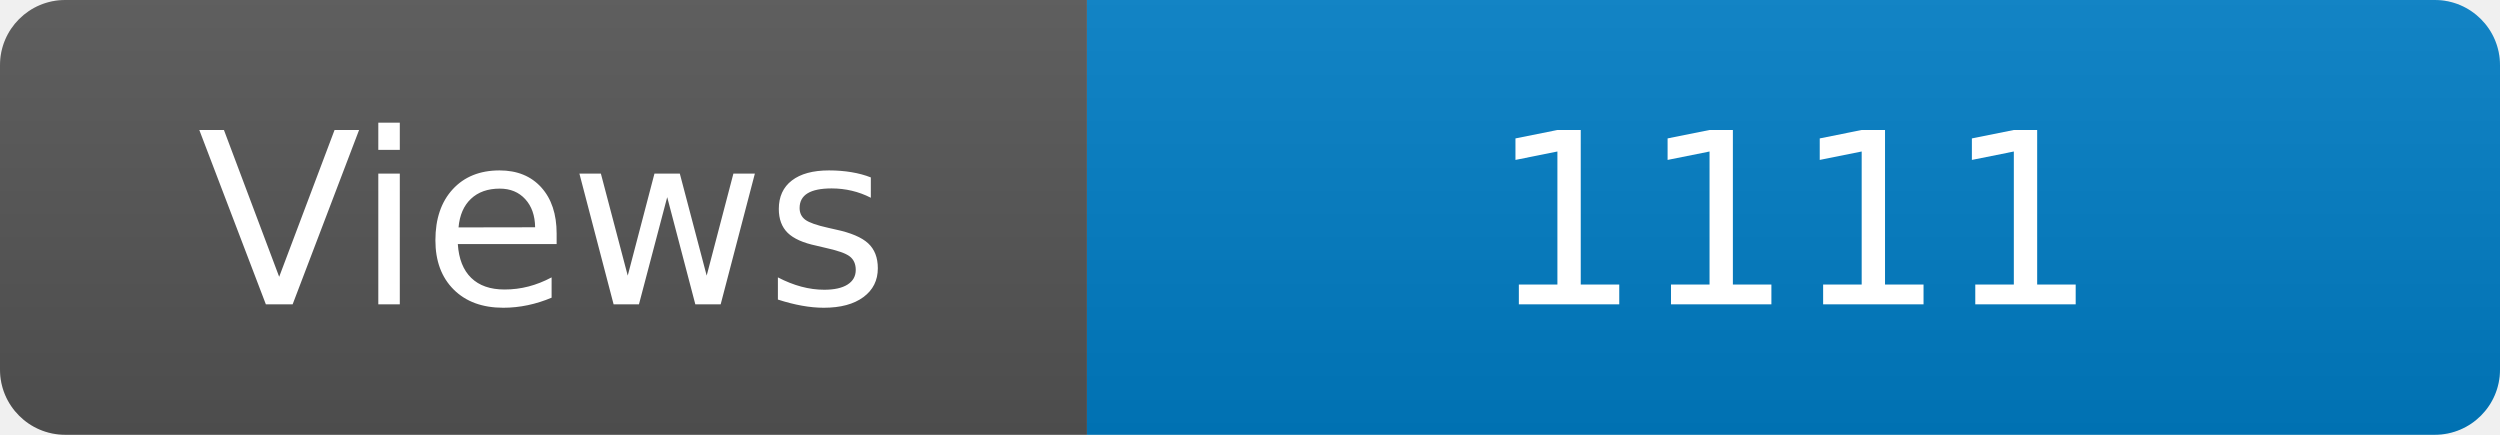
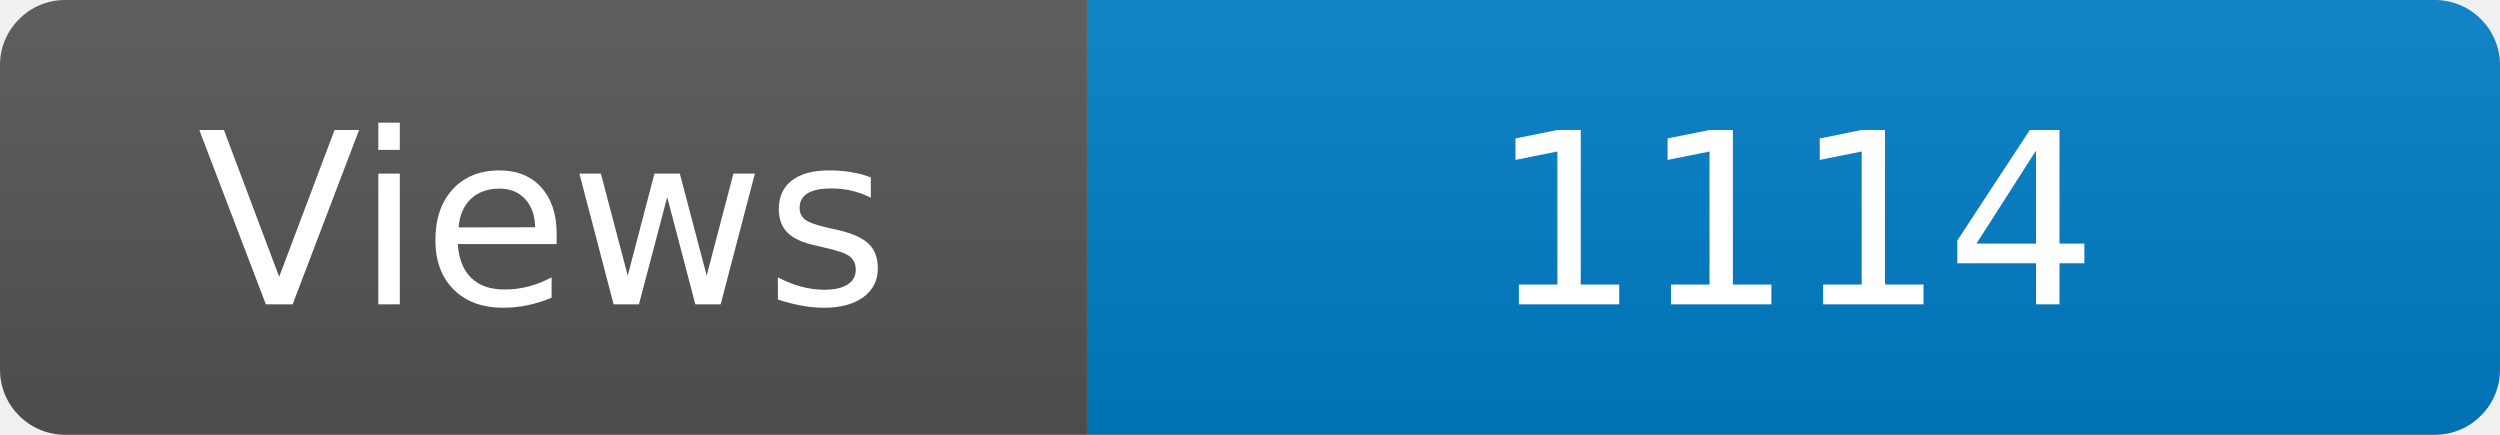
<svg xmlns="http://www.w3.org/2000/svg" width="115" height="20" role="img" aria-label="Maintained?: yes">
  <linearGradient id="s" x2="0" y2="100%">
    <stop offset="0" stop-color="#bbb" stop-opacity=".1" />
    <stop offset="1" stop-opacity=".1" />
  </linearGradient>
  <clipPath id="r">
    <rect width="115" height="20" rx="3" fill="#fff" />
  </clipPath>
  <g clip-path="url(#r)">
    <rect width="50" height="20" fill="#555" />
    <rect x="50" width="160" height="20" fill="#007ec6" />
    <rect width="115" height="20" fill="url(#s)" />
  </g>
  <g fill="#fff" text-anchor="middle" font-family="Verdana,Geneva,DejaVu Sans,sans-serif" font-size="110">
    <text x="250" y="140" transform="scale(.1)" fill="#fff">Views</text>
-     <text x="825" y="140" transform="scale(.1)" fill="#fff">1111</text>
+     <text x="825" y="140" transform="scale(.1)" fill="#fff">1114</text>
  </g>
</svg>
